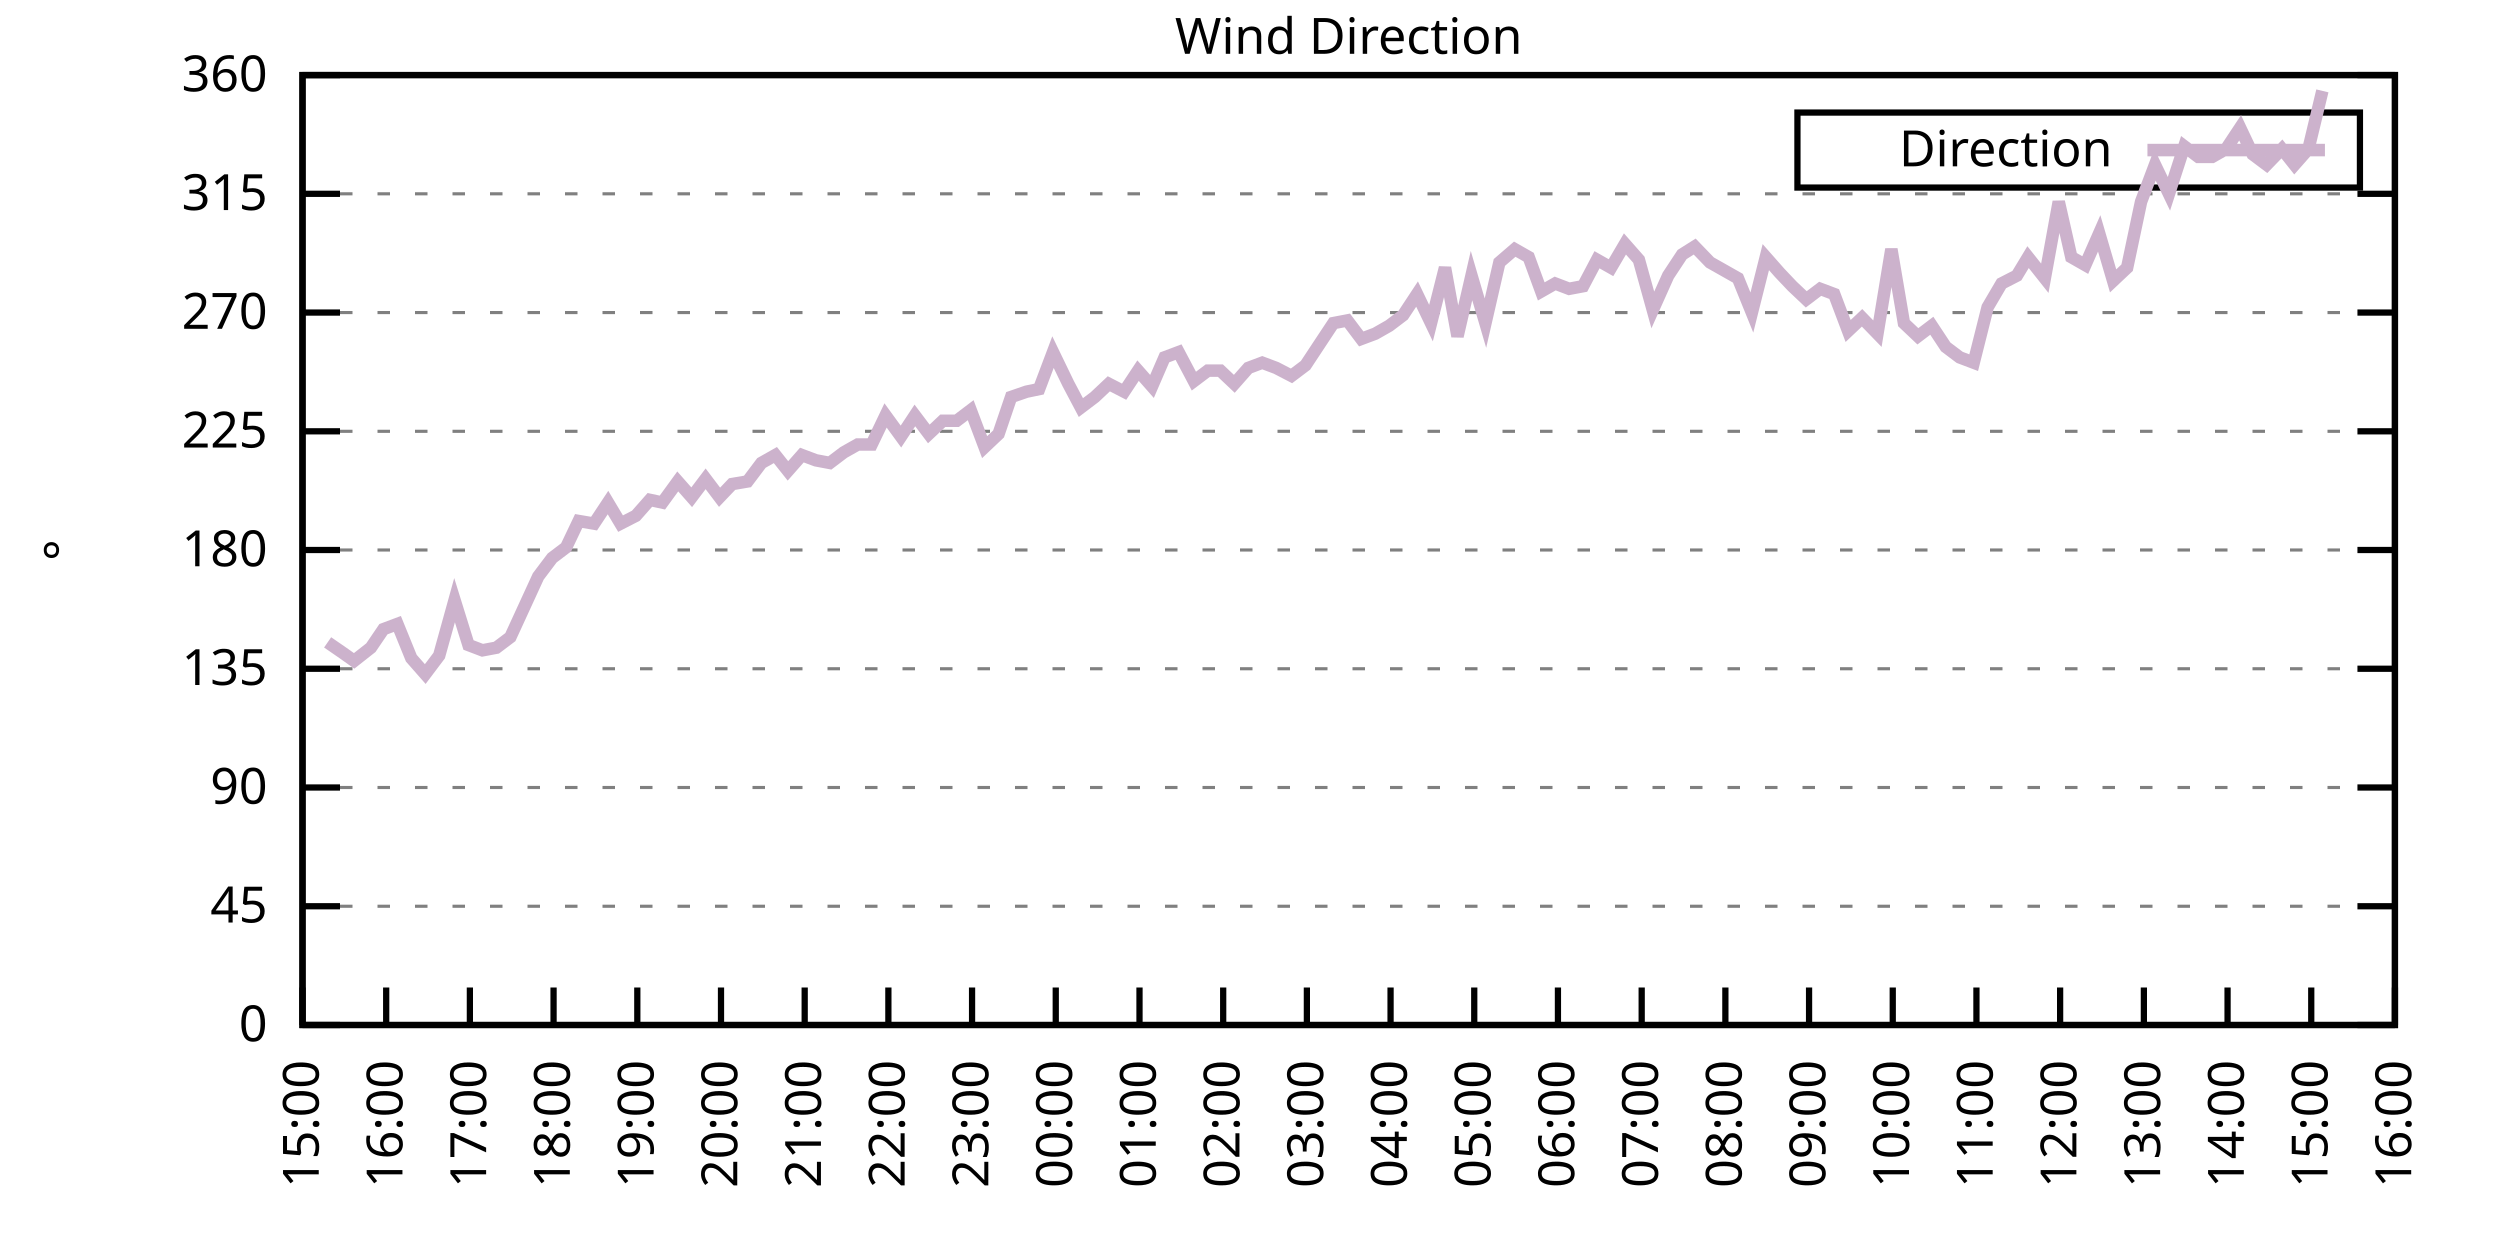
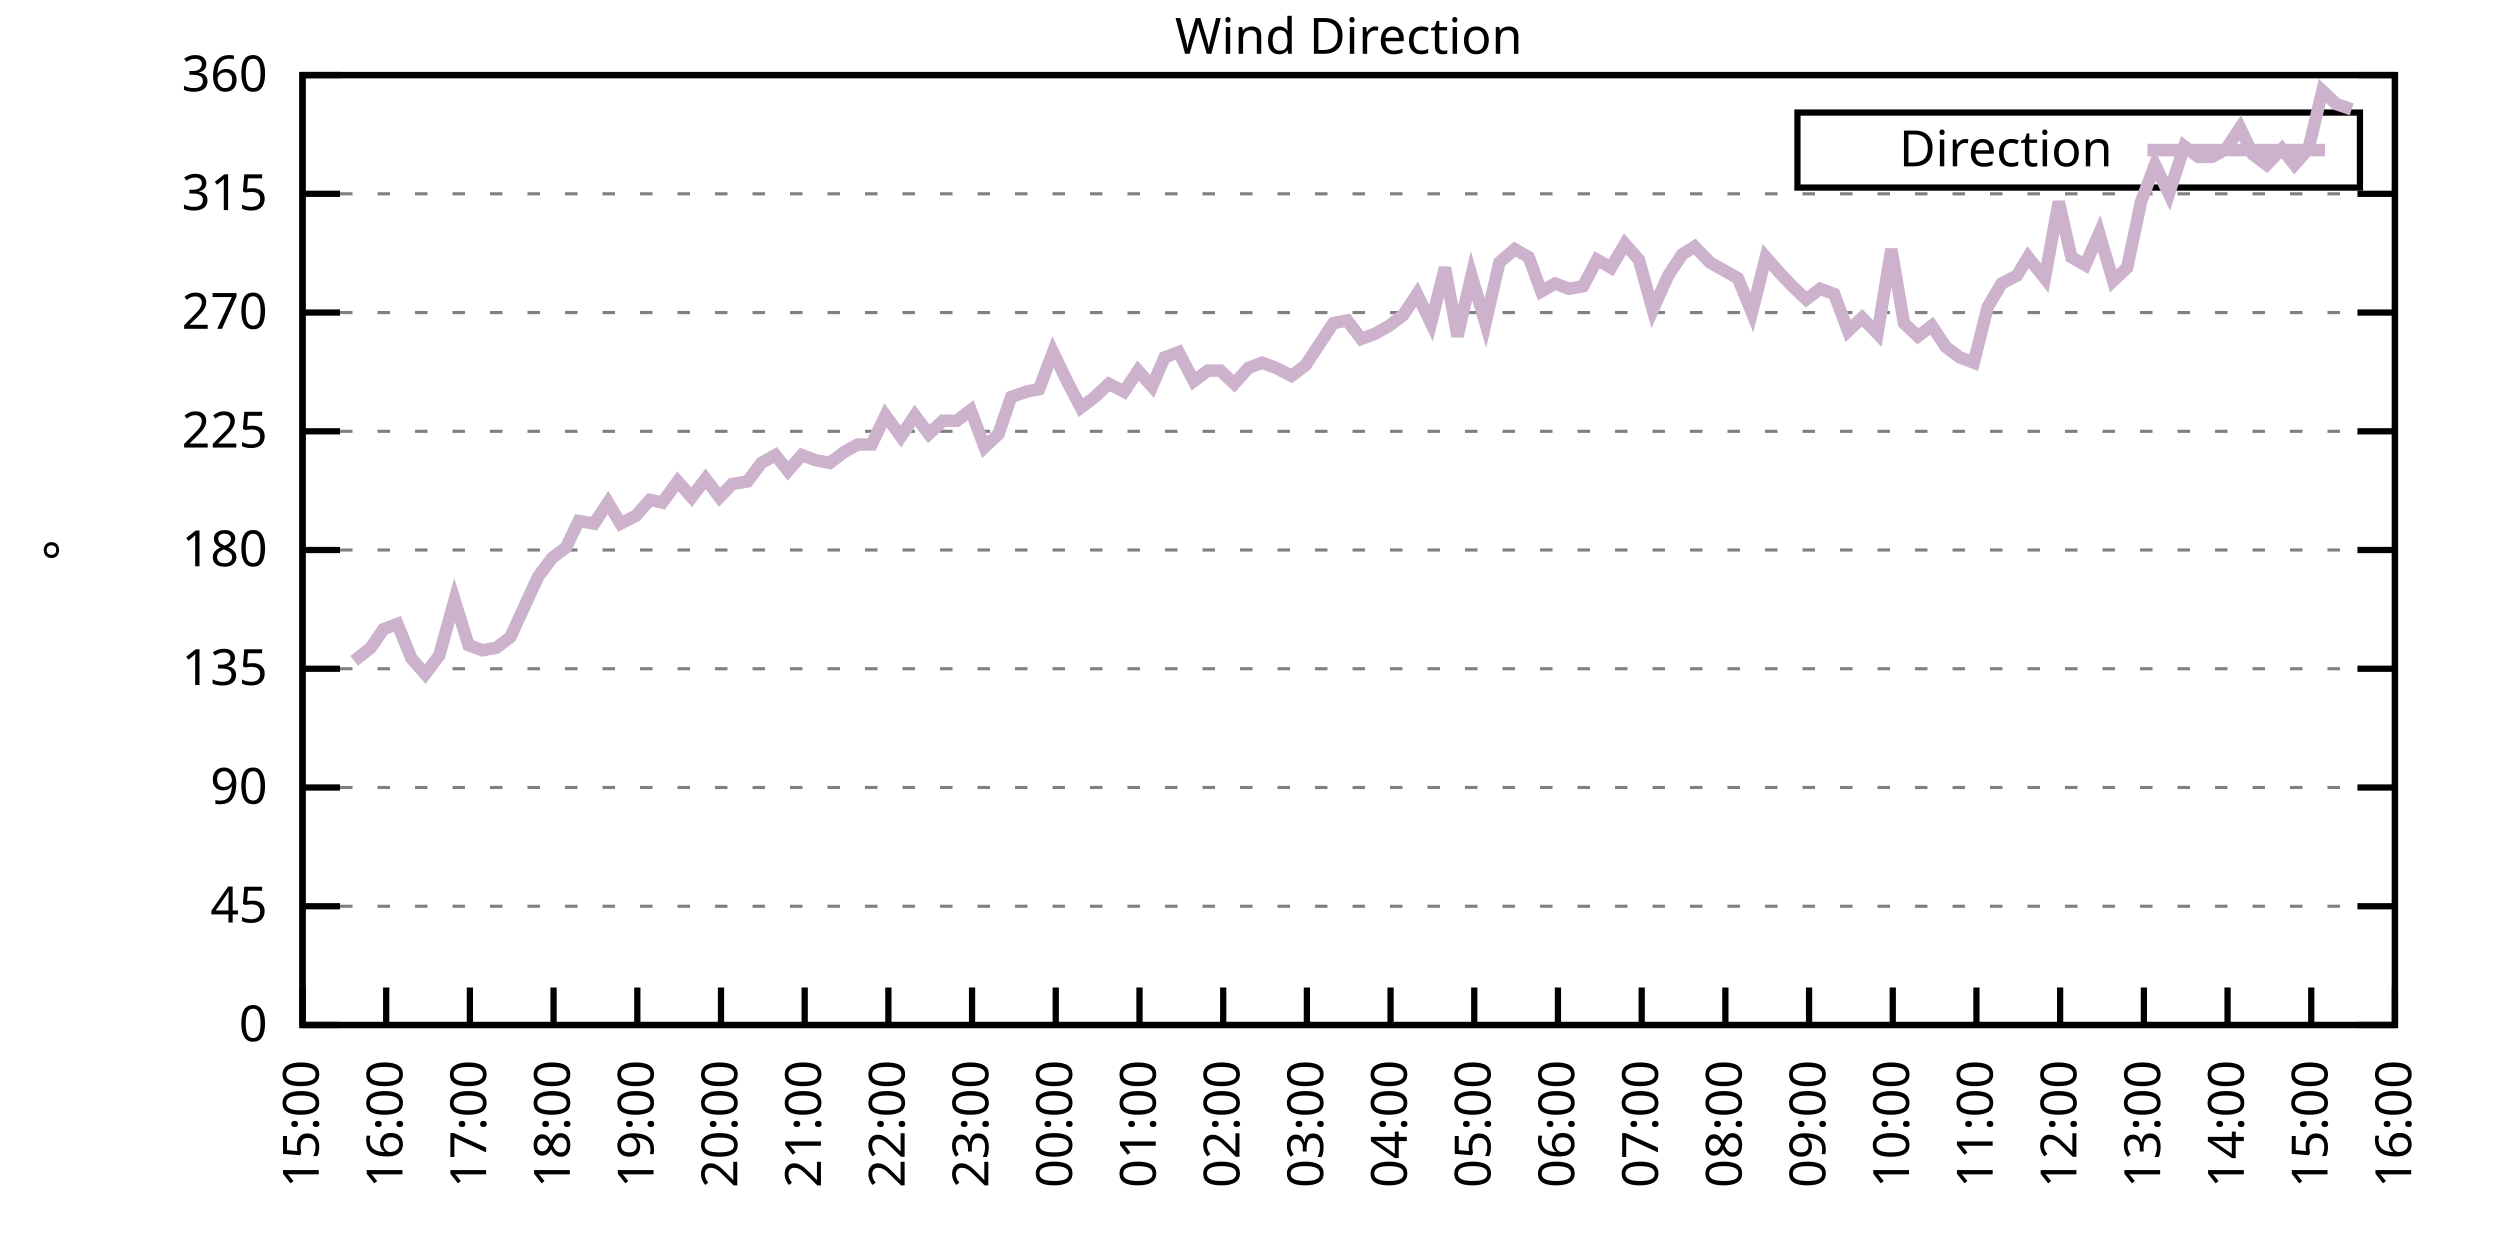
<svg xmlns="http://www.w3.org/2000/svg" xmlns:xlink="http://www.w3.org/1999/xlink" width="400" height="200" viewBox="0 0 400 200">
  <g id="gnuplot_canvas">
    <rect x="0" y="0" width="400" height="200" fill="none" />
    <defs>
      <circle id="gpDot" r="0.5" stroke-width="0.5" stroke="currentColor" />
      <path id="gpPt0" stroke-width="0.333" stroke="currentColor" d="M-1,0 h2 M0,-1 v2" />
      <path id="gpPt1" stroke-width="0.333" stroke="currentColor" d="M-1,-1 L1,1 M1,-1 L-1,1" />
      <path id="gpPt2" stroke-width="0.333" stroke="currentColor" d="M-1,0 L1,0 M0,-1 L0,1 M-1,-1 L1,1 M-1,1 L1,-1" />
      <rect id="gpPt3" stroke-width="0.333" stroke="currentColor" x="-1" y="-1" width="2" height="2" />
      <rect id="gpPt4" stroke-width="0.333" stroke="currentColor" fill="currentColor" x="-1" y="-1" width="2" height="2" />
      <circle id="gpPt5" stroke-width="0.333" stroke="currentColor" cx="0" cy="0" r="1" />
      <use xlink:href="#gpPt5" id="gpPt6" fill="currentColor" stroke="none" />
      <path id="gpPt7" stroke-width="0.333" stroke="currentColor" d="M0,-1.33 L-1.33,0.67 L1.33,0.67 z" />
      <use xlink:href="#gpPt7" id="gpPt8" fill="currentColor" stroke="none" />
      <use xlink:href="#gpPt7" id="gpPt9" stroke="currentColor" transform="rotate(180)" />
      <use xlink:href="#gpPt9" id="gpPt10" fill="currentColor" stroke="none" />
      <use xlink:href="#gpPt3" id="gpPt11" stroke="currentColor" transform="rotate(45)" />
      <use xlink:href="#gpPt11" id="gpPt12" fill="currentColor" stroke="none" />
      <path id="gpPt13" stroke-width="0.333" stroke="currentColor" d="M0,1.330 L1.265,0.411 L0.782,-1.067 L-0.782,-1.076 L-1.265,0.411 z" />
      <use xlink:href="#gpPt13" id="gpPt14" fill="currentColor" stroke="none" />
      <filter id="textbox" filterUnits="objectBoundingBox" x="0" y="0" height="1" width="1">
        <feFlood flood-color="white" flood-opacity="1" result="bgnd" />
        <feComposite in="SourceGraphic" in2="bgnd" operator="atop" />
      </filter>
      <filter id="greybox" filterUnits="objectBoundingBox" x="0" y="0" height="1" width="1">
        <feFlood flood-color="lightgrey" flood-opacity="1" result="grey" />
        <feComposite in="SourceGraphic" in2="grey" operator="atop" />
      </filter>
    </defs>
    <g fill="none" color="white" stroke="currentColor" stroke-width="1.00" stroke-linecap="butt" stroke-linejoin="miter">
</g>
    <g fill="none" color="black" stroke="currentColor" stroke-width="1.00" stroke-linecap="butt" stroke-linejoin="miter">
      <g stroke="none" shape-rendering="crispEdges">
        <polygon fill="rgb(255, 255, 255)" points="48.40,164.00 383.18,164.00 383.18,12.02 48.40,12.02 " />
      </g>
    </g>
    <g fill="none" color="black" stroke="currentColor" stroke-width="1.00" stroke-linecap="butt" stroke-linejoin="miter">
</g>
    <g fill="none" color="black" stroke="black" stroke-width="0.50" stroke-linecap="butt" stroke-linejoin="miter">
</g>
    <g fill="none" color="gray" stroke="currentColor" stroke-width="0.50" stroke-linecap="butt" stroke-linejoin="miter">
      <path stroke="gray" stroke-dasharray="2,4" class="gridline" d="M48.40,164.00 L383.19,164.00  " />
    </g>
    <g fill="none" color="gray" stroke="gray" stroke-width="1.00" stroke-linecap="butt" stroke-linejoin="miter">
</g>
    <g fill="none" color="black" stroke="currentColor" stroke-width="1.00" stroke-linecap="butt" stroke-linejoin="miter">
      <path stroke="black" d="M48.40,164.00 L54.40,164.00 M383.19,164.00 L377.19,164.00  " />
      <g transform="translate(42.80,166.60)" stroke="none" fill="black" font-family="Sans" font-size="8.00" text-anchor="end">
        <text>
          <tspan font-family="Sans"> 0</tspan>
        </text>
      </g>
    </g>
    <g fill="none" color="black" stroke="currentColor" stroke-width="1.00" stroke-linecap="butt" stroke-linejoin="miter">
</g>
    <g fill="none" color="black" stroke="black" stroke-width="0.50" stroke-linecap="butt" stroke-linejoin="miter">
</g>
    <g fill="none" color="gray" stroke="currentColor" stroke-width="0.50" stroke-linecap="butt" stroke-linejoin="miter">
      <path stroke="gray" stroke-dasharray="2,4" class="gridline" d="M48.40,145.00 L383.19,145.00  " />
    </g>
    <g fill="none" color="gray" stroke="gray" stroke-width="1.00" stroke-linecap="butt" stroke-linejoin="miter">
</g>
    <g fill="none" color="black" stroke="currentColor" stroke-width="1.00" stroke-linecap="butt" stroke-linejoin="miter">
      <path stroke="black" d="M48.40,145.00 L54.40,145.00 M383.19,145.00 L377.19,145.00  " />
      <g transform="translate(42.80,147.60)" stroke="none" fill="black" font-family="Sans" font-size="8.00" text-anchor="end">
        <text>
          <tspan font-family="Sans"> 45</tspan>
        </text>
      </g>
    </g>
    <g fill="none" color="black" stroke="currentColor" stroke-width="1.00" stroke-linecap="butt" stroke-linejoin="miter">
</g>
    <g fill="none" color="black" stroke="black" stroke-width="0.50" stroke-linecap="butt" stroke-linejoin="miter">
</g>
    <g fill="none" color="gray" stroke="currentColor" stroke-width="0.50" stroke-linecap="butt" stroke-linejoin="miter">
      <path stroke="gray" stroke-dasharray="2,4" class="gridline" d="M48.40,126.00 L383.19,126.00  " />
    </g>
    <g fill="none" color="gray" stroke="gray" stroke-width="1.00" stroke-linecap="butt" stroke-linejoin="miter">
</g>
    <g fill="none" color="black" stroke="currentColor" stroke-width="1.00" stroke-linecap="butt" stroke-linejoin="miter">
      <path stroke="black" d="M48.40,126.00 L54.40,126.00 M383.19,126.00 L377.19,126.00  " />
      <g transform="translate(42.80,128.60)" stroke="none" fill="black" font-family="Sans" font-size="8.00" text-anchor="end">
        <text>
          <tspan font-family="Sans"> 90</tspan>
        </text>
      </g>
    </g>
    <g fill="none" color="black" stroke="currentColor" stroke-width="1.00" stroke-linecap="butt" stroke-linejoin="miter">
</g>
    <g fill="none" color="black" stroke="black" stroke-width="0.50" stroke-linecap="butt" stroke-linejoin="miter">
</g>
    <g fill="none" color="gray" stroke="currentColor" stroke-width="0.50" stroke-linecap="butt" stroke-linejoin="miter">
      <path stroke="gray" stroke-dasharray="2,4" class="gridline" d="M48.40,107.00 L383.19,107.00  " />
    </g>
    <g fill="none" color="gray" stroke="gray" stroke-width="1.00" stroke-linecap="butt" stroke-linejoin="miter">
</g>
    <g fill="none" color="black" stroke="currentColor" stroke-width="1.00" stroke-linecap="butt" stroke-linejoin="miter">
      <path stroke="black" d="M48.40,107.00 L54.40,107.00 M383.19,107.00 L377.19,107.00  " />
      <g transform="translate(42.80,109.60)" stroke="none" fill="black" font-family="Sans" font-size="8.00" text-anchor="end">
        <text>
          <tspan font-family="Sans"> 135</tspan>
        </text>
      </g>
    </g>
    <g fill="none" color="black" stroke="currentColor" stroke-width="1.00" stroke-linecap="butt" stroke-linejoin="miter">
</g>
    <g fill="none" color="black" stroke="black" stroke-width="0.50" stroke-linecap="butt" stroke-linejoin="miter">
</g>
    <g fill="none" color="gray" stroke="currentColor" stroke-width="0.50" stroke-linecap="butt" stroke-linejoin="miter">
      <path stroke="gray" stroke-dasharray="2,4" class="gridline" d="M48.40,88.00 L383.19,88.00  " />
    </g>
    <g fill="none" color="gray" stroke="gray" stroke-width="1.00" stroke-linecap="butt" stroke-linejoin="miter">
</g>
    <g fill="none" color="black" stroke="currentColor" stroke-width="1.00" stroke-linecap="butt" stroke-linejoin="miter">
      <path stroke="black" d="M48.40,88.00 L54.40,88.00 M383.19,88.00 L377.19,88.00  " />
      <g transform="translate(42.80,90.60)" stroke="none" fill="black" font-family="Sans" font-size="8.00" text-anchor="end">
        <text>
          <tspan font-family="Sans"> 180</tspan>
        </text>
      </g>
    </g>
    <g fill="none" color="black" stroke="currentColor" stroke-width="1.00" stroke-linecap="butt" stroke-linejoin="miter">
</g>
    <g fill="none" color="black" stroke="black" stroke-width="0.50" stroke-linecap="butt" stroke-linejoin="miter">
</g>
    <g fill="none" color="gray" stroke="currentColor" stroke-width="0.50" stroke-linecap="butt" stroke-linejoin="miter">
      <path stroke="gray" stroke-dasharray="2,4" class="gridline" d="M48.40,69.01 L383.19,69.01  " />
    </g>
    <g fill="none" color="gray" stroke="gray" stroke-width="1.00" stroke-linecap="butt" stroke-linejoin="miter">
</g>
    <g fill="none" color="black" stroke="currentColor" stroke-width="1.00" stroke-linecap="butt" stroke-linejoin="miter">
      <path stroke="black" d="M48.40,69.01 L54.40,69.01 M383.19,69.01 L377.19,69.01  " />
      <g transform="translate(42.80,71.61)" stroke="none" fill="black" font-family="Sans" font-size="8.00" text-anchor="end">
        <text>
          <tspan font-family="Sans"> 225</tspan>
        </text>
      </g>
    </g>
    <g fill="none" color="black" stroke="currentColor" stroke-width="1.00" stroke-linecap="butt" stroke-linejoin="miter">
</g>
    <g fill="none" color="black" stroke="black" stroke-width="0.50" stroke-linecap="butt" stroke-linejoin="miter">
</g>
    <g fill="none" color="gray" stroke="currentColor" stroke-width="0.50" stroke-linecap="butt" stroke-linejoin="miter">
      <path stroke="gray" stroke-dasharray="2,4" class="gridline" d="M48.40,50.01 L383.19,50.01  " />
    </g>
    <g fill="none" color="gray" stroke="gray" stroke-width="1.00" stroke-linecap="butt" stroke-linejoin="miter">
</g>
    <g fill="none" color="black" stroke="currentColor" stroke-width="1.00" stroke-linecap="butt" stroke-linejoin="miter">
      <path stroke="black" d="M48.40,50.01 L54.40,50.01 M383.19,50.01 L377.19,50.01  " />
      <g transform="translate(42.80,52.61)" stroke="none" fill="black" font-family="Sans" font-size="8.00" text-anchor="end">
        <text>
          <tspan font-family="Sans"> 270</tspan>
        </text>
      </g>
    </g>
    <g fill="none" color="black" stroke="currentColor" stroke-width="1.00" stroke-linecap="butt" stroke-linejoin="miter">
</g>
    <g fill="none" color="black" stroke="black" stroke-width="0.50" stroke-linecap="butt" stroke-linejoin="miter">
</g>
    <g fill="none" color="gray" stroke="currentColor" stroke-width="0.50" stroke-linecap="butt" stroke-linejoin="miter">
      <path stroke="gray" stroke-dasharray="2,4" class="gridline" d="M48.40,31.01 L383.19,31.01  " />
    </g>
    <g fill="none" color="gray" stroke="gray" stroke-width="1.00" stroke-linecap="butt" stroke-linejoin="miter">
</g>
    <g fill="none" color="black" stroke="currentColor" stroke-width="1.00" stroke-linecap="butt" stroke-linejoin="miter">
      <path stroke="black" d="M48.40,31.01 L54.40,31.01 M383.19,31.01 L377.19,31.01  " />
      <g transform="translate(42.80,33.61)" stroke="none" fill="black" font-family="Sans" font-size="8.00" text-anchor="end">
        <text>
          <tspan font-family="Sans"> 315</tspan>
        </text>
      </g>
    </g>
    <g fill="none" color="black" stroke="currentColor" stroke-width="1.00" stroke-linecap="butt" stroke-linejoin="miter">
</g>
    <g fill="none" color="black" stroke="black" stroke-width="0.50" stroke-linecap="butt" stroke-linejoin="miter">
</g>
    <g fill="none" color="gray" stroke="currentColor" stroke-width="0.50" stroke-linecap="butt" stroke-linejoin="miter">
      <path stroke="gray" stroke-dasharray="2,4" class="gridline" d="M48.40,12.01 L383.19,12.01  " />
    </g>
    <g fill="none" color="gray" stroke="gray" stroke-width="1.00" stroke-linecap="butt" stroke-linejoin="miter">
</g>
    <g fill="none" color="black" stroke="currentColor" stroke-width="1.00" stroke-linecap="butt" stroke-linejoin="miter">
      <path stroke="black" d="M48.40,12.01 L54.40,12.01 M383.19,12.01 L377.19,12.01  " />
      <g transform="translate(42.80,14.61)" stroke="none" fill="black" font-family="Sans" font-size="8.00" text-anchor="end">
        <text>
          <tspan font-family="Sans"> 360</tspan>
        </text>
      </g>
    </g>
    <g fill="none" color="black" stroke="currentColor" stroke-width="1.00" stroke-linecap="butt" stroke-linejoin="miter">
      <path stroke="black" d="M48.40,164.00 L48.40,158.00  " />
      <g transform="translate(51.00,169.60) rotate(270.00)" stroke="none" fill="black" font-family="Sans" font-size="8.00" text-anchor="end">
        <text>
          <tspan font-family="Sans">15:00</tspan>
        </text>
      </g>
    </g>
    <g fill="none" color="black" stroke="currentColor" stroke-width="1.00" stroke-linecap="butt" stroke-linejoin="miter">
      <path stroke="black" d="M61.79,164.00 L61.79,158.00  " />
      <g transform="translate(64.39,169.60) rotate(270.00)" stroke="none" fill="black" font-family="Sans" font-size="8.00" text-anchor="end">
        <text>
          <tspan font-family="Sans">16:00</tspan>
        </text>
      </g>
    </g>
    <g fill="none" color="black" stroke="currentColor" stroke-width="1.00" stroke-linecap="butt" stroke-linejoin="miter">
      <path stroke="black" d="M75.18,164.00 L75.18,158.00  " />
      <g transform="translate(77.78,169.60) rotate(270.00)" stroke="none" fill="black" font-family="Sans" font-size="8.00" text-anchor="end">
        <text>
          <tspan font-family="Sans">17:00</tspan>
        </text>
      </g>
    </g>
    <g fill="none" color="black" stroke="currentColor" stroke-width="1.00" stroke-linecap="butt" stroke-linejoin="miter">
      <path stroke="black" d="M88.57,164.00 L88.57,158.00  " />
      <g transform="translate(91.17,169.60) rotate(270.00)" stroke="none" fill="black" font-family="Sans" font-size="8.00" text-anchor="end">
        <text>
          <tspan font-family="Sans">18:00</tspan>
        </text>
      </g>
    </g>
    <g fill="none" color="black" stroke="currentColor" stroke-width="1.00" stroke-linecap="butt" stroke-linejoin="miter">
      <path stroke="black" d="M101.97,164.00 L101.97,158.00  " />
      <g transform="translate(104.57,169.60) rotate(270.00)" stroke="none" fill="black" font-family="Sans" font-size="8.00" text-anchor="end">
        <text>
          <tspan font-family="Sans">19:00</tspan>
        </text>
      </g>
    </g>
    <g fill="none" color="black" stroke="currentColor" stroke-width="1.00" stroke-linecap="butt" stroke-linejoin="miter">
      <path stroke="black" d="M115.36,164.00 L115.36,158.00  " />
      <g transform="translate(117.96,169.60) rotate(270.00)" stroke="none" fill="black" font-family="Sans" font-size="8.00" text-anchor="end">
        <text>
          <tspan font-family="Sans">20:00</tspan>
        </text>
      </g>
    </g>
    <g fill="none" color="black" stroke="currentColor" stroke-width="1.00" stroke-linecap="butt" stroke-linejoin="miter">
      <path stroke="black" d="M128.75,164.00 L128.75,158.00  " />
      <g transform="translate(131.35,169.60) rotate(270.00)" stroke="none" fill="black" font-family="Sans" font-size="8.00" text-anchor="end">
        <text>
          <tspan font-family="Sans">21:00</tspan>
        </text>
      </g>
    </g>
    <g fill="none" color="black" stroke="currentColor" stroke-width="1.00" stroke-linecap="butt" stroke-linejoin="miter">
      <path stroke="black" d="M142.14,164.00 L142.14,158.00  " />
      <g transform="translate(144.74,169.60) rotate(270.00)" stroke="none" fill="black" font-family="Sans" font-size="8.00" text-anchor="end">
        <text>
          <tspan font-family="Sans">22:00</tspan>
        </text>
      </g>
    </g>
    <g fill="none" color="black" stroke="currentColor" stroke-width="1.00" stroke-linecap="butt" stroke-linejoin="miter">
      <path stroke="black" d="M155.53,164.00 L155.53,158.00  " />
      <g transform="translate(158.13,169.60) rotate(270.00)" stroke="none" fill="black" font-family="Sans" font-size="8.00" text-anchor="end">
        <text>
          <tspan font-family="Sans">23:00</tspan>
        </text>
      </g>
    </g>
    <g fill="none" color="black" stroke="currentColor" stroke-width="1.00" stroke-linecap="butt" stroke-linejoin="miter">
      <path stroke="black" d="M168.92,164.00 L168.92,158.00  " />
      <g transform="translate(171.52,169.60) rotate(270.00)" stroke="none" fill="black" font-family="Sans" font-size="8.00" text-anchor="end">
        <text>
          <tspan font-family="Sans">00:00</tspan>
        </text>
      </g>
    </g>
    <g fill="none" color="black" stroke="currentColor" stroke-width="1.00" stroke-linecap="butt" stroke-linejoin="miter">
      <path stroke="black" d="M182.32,164.00 L182.32,158.00  " />
      <g transform="translate(184.92,169.60) rotate(270.00)" stroke="none" fill="black" font-family="Sans" font-size="8.00" text-anchor="end">
        <text>
          <tspan font-family="Sans">01:00</tspan>
        </text>
      </g>
    </g>
    <g fill="none" color="black" stroke="currentColor" stroke-width="1.00" stroke-linecap="butt" stroke-linejoin="miter">
      <path stroke="black" d="M195.71,164.00 L195.71,158.00  " />
      <g transform="translate(198.31,169.60) rotate(270.00)" stroke="none" fill="black" font-family="Sans" font-size="8.00" text-anchor="end">
        <text>
          <tspan font-family="Sans">02:00</tspan>
        </text>
      </g>
    </g>
    <g fill="none" color="black" stroke="currentColor" stroke-width="1.00" stroke-linecap="butt" stroke-linejoin="miter">
      <path stroke="black" d="M209.10,164.00 L209.10,158.00  " />
      <g transform="translate(211.70,169.60) rotate(270.00)" stroke="none" fill="black" font-family="Sans" font-size="8.00" text-anchor="end">
        <text>
          <tspan font-family="Sans">03:00</tspan>
        </text>
      </g>
    </g>
    <g fill="none" color="black" stroke="currentColor" stroke-width="1.00" stroke-linecap="butt" stroke-linejoin="miter">
      <path stroke="black" d="M222.49,164.00 L222.49,158.00  " />
      <g transform="translate(225.09,169.60) rotate(270.00)" stroke="none" fill="black" font-family="Sans" font-size="8.00" text-anchor="end">
        <text>
          <tspan font-family="Sans">04:00</tspan>
        </text>
      </g>
    </g>
    <g fill="none" color="black" stroke="currentColor" stroke-width="1.00" stroke-linecap="butt" stroke-linejoin="miter">
      <path stroke="black" d="M235.88,164.00 L235.88,158.00  " />
      <g transform="translate(238.48,169.60) rotate(270.00)" stroke="none" fill="black" font-family="Sans" font-size="8.00" text-anchor="end">
        <text>
          <tspan font-family="Sans">05:00</tspan>
        </text>
      </g>
    </g>
    <g fill="none" color="black" stroke="currentColor" stroke-width="1.00" stroke-linecap="butt" stroke-linejoin="miter">
      <path stroke="black" d="M249.27,164.00 L249.27,158.00  " />
      <g transform="translate(251.87,169.60) rotate(270.00)" stroke="none" fill="black" font-family="Sans" font-size="8.00" text-anchor="end">
        <text>
          <tspan font-family="Sans">06:00</tspan>
        </text>
      </g>
    </g>
    <g fill="none" color="black" stroke="currentColor" stroke-width="1.00" stroke-linecap="butt" stroke-linejoin="miter">
      <path stroke="black" d="M262.67,164.00 L262.67,158.00  " />
      <g transform="translate(265.27,169.60) rotate(270.00)" stroke="none" fill="black" font-family="Sans" font-size="8.00" text-anchor="end">
        <text>
          <tspan font-family="Sans">07:00</tspan>
        </text>
      </g>
    </g>
    <g fill="none" color="black" stroke="currentColor" stroke-width="1.00" stroke-linecap="butt" stroke-linejoin="miter">
      <path stroke="black" d="M276.06,164.00 L276.06,158.00  " />
      <g transform="translate(278.66,169.60) rotate(270.00)" stroke="none" fill="black" font-family="Sans" font-size="8.00" text-anchor="end">
        <text>
          <tspan font-family="Sans">08:00</tspan>
        </text>
      </g>
    </g>
    <g fill="none" color="black" stroke="currentColor" stroke-width="1.00" stroke-linecap="butt" stroke-linejoin="miter">
      <path stroke="black" d="M289.45,164.00 L289.45,158.00  " />
      <g transform="translate(292.05,169.60) rotate(270.00)" stroke="none" fill="black" font-family="Sans" font-size="8.00" text-anchor="end">
        <text>
          <tspan font-family="Sans">09:00</tspan>
        </text>
      </g>
    </g>
    <g fill="none" color="black" stroke="currentColor" stroke-width="1.00" stroke-linecap="butt" stroke-linejoin="miter">
      <path stroke="black" d="M302.84,164.00 L302.84,158.00  " />
      <g transform="translate(305.44,169.60) rotate(270.00)" stroke="none" fill="black" font-family="Sans" font-size="8.00" text-anchor="end">
        <text>
          <tspan font-family="Sans">10:00</tspan>
        </text>
      </g>
    </g>
    <g fill="none" color="black" stroke="currentColor" stroke-width="1.00" stroke-linecap="butt" stroke-linejoin="miter">
      <path stroke="black" d="M316.23,164.00 L316.23,158.00  " />
      <g transform="translate(318.83,169.60) rotate(270.00)" stroke="none" fill="black" font-family="Sans" font-size="8.00" text-anchor="end">
        <text>
          <tspan font-family="Sans">11:00</tspan>
        </text>
      </g>
    </g>
    <g fill="none" color="black" stroke="currentColor" stroke-width="1.00" stroke-linecap="butt" stroke-linejoin="miter">
      <path stroke="black" d="M329.62,164.00 L329.62,158.00  " />
      <g transform="translate(332.22,169.60) rotate(270.00)" stroke="none" fill="black" font-family="Sans" font-size="8.00" text-anchor="end">
        <text>
          <tspan font-family="Sans">12:00</tspan>
        </text>
      </g>
    </g>
    <g fill="none" color="black" stroke="currentColor" stroke-width="1.00" stroke-linecap="butt" stroke-linejoin="miter">
      <path stroke="black" d="M343.02,164.00 L343.02,158.00  " />
      <g transform="translate(345.62,169.60) rotate(270.00)" stroke="none" fill="black" font-family="Sans" font-size="8.00" text-anchor="end">
        <text>
          <tspan font-family="Sans">13:00</tspan>
        </text>
      </g>
    </g>
    <g fill="none" color="black" stroke="currentColor" stroke-width="1.00" stroke-linecap="butt" stroke-linejoin="miter">
      <path stroke="black" d="M356.41,164.00 L356.41,158.00  " />
      <g transform="translate(359.01,169.60) rotate(270.00)" stroke="none" fill="black" font-family="Sans" font-size="8.00" text-anchor="end">
        <text>
          <tspan font-family="Sans">14:00</tspan>
        </text>
      </g>
    </g>
    <g fill="none" color="black" stroke="currentColor" stroke-width="1.00" stroke-linecap="butt" stroke-linejoin="miter">
      <path stroke="black" d="M369.80,164.00 L369.80,158.00  " />
      <g transform="translate(372.40,169.60) rotate(270.00)" stroke="none" fill="black" font-family="Sans" font-size="8.00" text-anchor="end">
        <text>
          <tspan font-family="Sans">15:00</tspan>
        </text>
      </g>
    </g>
    <g fill="none" color="black" stroke="currentColor" stroke-width="1.00" stroke-linecap="butt" stroke-linejoin="miter">
      <path stroke="black" d="M383.19,164.00 L383.19,158.00  " />
      <g transform="translate(385.79,169.60) rotate(270.00)" stroke="none" fill="black" font-family="Sans" font-size="8.00" text-anchor="end">
        <text>
          <tspan font-family="Sans">16:00</tspan>
        </text>
      </g>
    </g>
    <g fill="none" color="black" stroke="currentColor" stroke-width="1.00" stroke-linecap="butt" stroke-linejoin="miter">
</g>
    <g fill="none" color="black" stroke="currentColor" stroke-width="1.00" stroke-linecap="butt" stroke-linejoin="miter">
      <path stroke="black" d="M48.40,12.01 L48.40,164.00 L383.19,164.00 L383.19,12.01 L48.40,12.01 Z  " />
    </g>
    <g fill="none" color="black" stroke="currentColor" stroke-width="1.00" stroke-linecap="butt" stroke-linejoin="miter">
</g>
    <g fill="none" color="black" stroke="currentColor" stroke-width="1.00" stroke-linecap="butt" stroke-linejoin="miter">
      <path stroke="black" d="M287.59,30.01 L287.59,18.01 L377.59,18.01 L377.59,30.01 L287.59,30.01 Z  " />
    </g>
    <g id="Wind_direction_plot_1">
      <g fill="none" color="white" stroke="black" stroke-width="2.00" stroke-linecap="butt" stroke-linejoin="miter">
</g>
      <g fill="none" color="black" stroke="currentColor" stroke-width="2.00" stroke-linecap="butt" stroke-linejoin="miter">
        <g transform="translate(337.99,26.61)" stroke="none" fill="black" font-family="Sans" font-size="8.00" text-anchor="end">
          <text>
            <tspan font-family="Sans">Direction</tspan>
          </text>
        </g>
      </g>
      <g fill="none" color="black" stroke="currentColor" stroke-width="2.00" stroke-linecap="butt" stroke-linejoin="miter">
-         <path stroke="rgb(204, 178, 204)" d="M343.59,24.01 L371.99,24.01 M52.42,102.78 L54.87,104.47 L56.66,105.74 L59.34,103.63 L61.35,100.67 L63.58,99.83   L65.81,105.31 L68.04,107.85 L70.27,104.89 L72.73,96.03 L74.96,103.20 L77.19,104.05 L79.42,103.63 L81.66,101.94   L86.12,92.23 L88.35,89.27 L90.58,87.58 L92.59,83.36 L95.05,83.78 L97.28,80.41 L99.29,83.78 L101.74,82.52   L103.98,79.98 L105.98,80.41 L108.44,77.03 L110.67,79.56 L112.90,76.61 L115.13,79.56 L117.14,77.45 L119.60,77.03   L121.83,74.07 L124.06,72.81 L126.07,75.34 L128.30,72.81 L130.54,73.65 L132.77,74.07 L135.00,72.38 L137.23,71.12   L139.46,71.12 L141.69,66.47 L144.15,69.85 L146.38,66.47 L148.61,69.43 L150.85,67.32 L153.08,67.32 L155.31,65.63   L157.54,71.54 L159.77,69.43 L161.78,63.52 L164.24,62.67 L166.25,62.25 L168.48,56.34 L170.93,61.41 L172.94,65.21   L175.17,63.52 L177.41,61.41 L179.86,62.67 L182.09,59.30 L184.32,61.83 L186.33,57.18 L188.57,56.34 L191.02,60.98   L193.25,59.30 L195.26,59.30 L197.49,61.41 L199.73,58.87 L201.96,58.03 L204.19,58.87 L206.64,60.14 L208.88,58.45   L211.11,55.07 L213.34,51.70 L215.57,51.27 L217.80,54.23 L220.04,53.39 L222.27,52.12 L224.50,50.43 L226.73,47.05   L228.96,51.70 L231.20,42.83 L233.20,53.81 L235.44,44.10 L237.67,51.70 L239.90,41.99 L242.36,39.87 L244.59,41.14   L246.60,46.63 L248.83,45.36 L251.06,46.21 L253.29,45.79 L255.52,41.56 L257.76,42.83 L259.99,39.03 L262.22,41.56   L264.45,49.59 L266.91,44.10 L269.14,40.72 L271.15,39.45 L273.60,41.99 L275.83,43.25 L278.07,44.52 L280.30,50.01   L282.53,41.14 L284.76,43.67 L286.77,45.79 L289.00,47.90 L291.23,46.21 L293.47,47.05 L295.70,52.96 L297.93,50.85   L300.39,53.39 L302.62,39.87 L304.63,51.70 L306.86,53.81 L309.09,52.12 L311.32,55.50 L313.55,57.18 L315.79,58.03   L318.02,49.16 L320.25,45.36 L322.70,44.10 L324.49,41.14 L327.17,44.52 L329.40,32.28 L331.41,41.14 L333.64,42.41   L335.87,37.34 L338.10,44.94 L340.34,42.83 L342.57,32.28 L344.80,26.36 L347.03,31.01 L349.49,23.41 L351.72,25.10   L353.95,25.10 L356.18,23.83 L358.42,20.45 L360.42,24.68 L362.66,26.36 L365.11,23.83 L367.12,26.36 L369.35,23.83   L371.58,14.54  " />
+         <path stroke="rgb(204, 178, 204)" d="M343.59,24.01 L371.99,24.01 M56.66,105.74 L59.34,103.63 L61.35,100.67 L63.58,99.83 L65.81,105.31 L68.04,107.85   L70.27,104.89 L72.73,96.03 L74.96,103.20 L77.19,104.05 L79.42,103.63 L81.66,101.94 L86.12,92.23 L88.35,89.27   L90.58,87.58 L92.59,83.36 L95.05,83.78 L97.28,80.41 L99.29,83.78 L101.74,82.52 L103.98,79.98 L105.98,80.41   L108.44,77.03 L110.67,79.56 L112.90,76.61 L115.13,79.56 L117.14,77.45 L119.60,77.03 L121.83,74.07 L124.06,72.81   L126.07,75.34 L128.30,72.81 L130.54,73.65 L132.77,74.07 L135.00,72.38 L137.23,71.12 L139.46,71.12 L141.69,66.47   L144.15,69.85 L146.38,66.47 L148.61,69.43 L150.85,67.32 L153.08,67.32 L155.31,65.63 L157.54,71.54 L159.77,69.43   L161.78,63.52 L164.24,62.67 L166.25,62.25 L168.48,56.34 L170.93,61.41 L172.94,65.21 L175.17,63.52 L177.41,61.41   L179.86,62.67 L182.09,59.30 L184.32,61.83 L186.33,57.18 L188.57,56.34 L191.02,60.98 L193.25,59.30 L195.26,59.30   L197.49,61.41 L199.73,58.87 L201.96,58.03 L204.19,58.87 L206.64,60.14 L208.88,58.45 L211.11,55.07 L213.34,51.70   L215.57,51.27 L217.80,54.23 L220.04,53.39 L222.27,52.12 L224.50,50.43 L226.73,47.05 L228.96,51.70 L231.20,42.83   L233.20,53.81 L235.44,44.10 L237.67,51.70 L239.90,41.99 L242.36,39.87 L244.59,41.14 L246.60,46.63 L248.83,45.36   L251.06,46.21 L253.29,45.79 L255.52,41.56 L257.76,42.83 L259.99,39.03 L262.22,41.56 L264.45,49.59 L266.91,44.10   L269.14,40.72 L271.15,39.45 L273.60,41.99 L275.83,43.25 L278.07,44.52 L280.30,50.01 L282.53,41.14 L284.76,43.67   L286.77,45.79 L289.00,47.90 L291.23,46.21 L293.47,47.05 L295.70,52.96 L297.93,50.85 L300.39,53.39 L302.62,39.87   L304.63,51.70 L306.86,53.81 L309.09,52.12 L311.32,55.50 L313.55,57.18 L315.79,58.03 L318.02,49.16 L320.25,45.36   L322.70,44.10 L324.49,41.14 L327.17,44.52 L329.40,32.28 L331.41,41.14 L333.64,42.41 L335.87,37.34 L338.10,44.94   L340.34,42.83 L342.57,32.28 L344.80,26.36 L347.03,31.01 L349.49,23.41 L351.72,25.10 L353.95,25.10 L356.18,23.83   L358.42,20.45 L360.42,24.68 L362.66,26.36 L365.11,23.83 L367.12,26.36 L369.35,23.83 L371.58,14.54 L373.82,16.65   L376.27,17.50  " />
      </g>
    </g>
    <g fill="none" color="black" stroke="currentColor" stroke-width="2.00" stroke-linecap="butt" stroke-linejoin="miter">
</g>
    <g fill="none" color="black" stroke="black" stroke-width="1.00" stroke-linecap="butt" stroke-linejoin="miter">
</g>
    <g fill="none" color="black" stroke="currentColor" stroke-width="1.00" stroke-linecap="butt" stroke-linejoin="miter">
      <path stroke="black" d="M48.40,12.01 L48.40,164.00 L383.19,164.00 L383.19,12.01 L48.40,12.01 Z  " />
      <g transform="translate(12.80,88.01) rotate(270.00)" stroke="none" fill="black" font-family="Sans" font-size="8.00" text-anchor="middle">
        <text>
          <tspan font-family="Sans">°</tspan>
        </text>
      </g>
    </g>
    <g fill="none" color="black" stroke="currentColor" stroke-width="1.00" stroke-linecap="butt" stroke-linejoin="miter">
</g>
    <g fill="none" color="black" stroke="currentColor" stroke-width="1.00" stroke-linecap="butt" stroke-linejoin="miter">
      <g transform="translate(215.79,8.61)" stroke="none" fill="black" font-family="Sans" font-size="8.00" text-anchor="middle">
        <text>
          <tspan font-family="Sans">Wind Direction</tspan>
        </text>
      </g>
    </g>
    <g fill="none" color="black" stroke="currentColor" stroke-width="1.00" stroke-linecap="butt" stroke-linejoin="miter">
</g>
  </g>
</svg>
